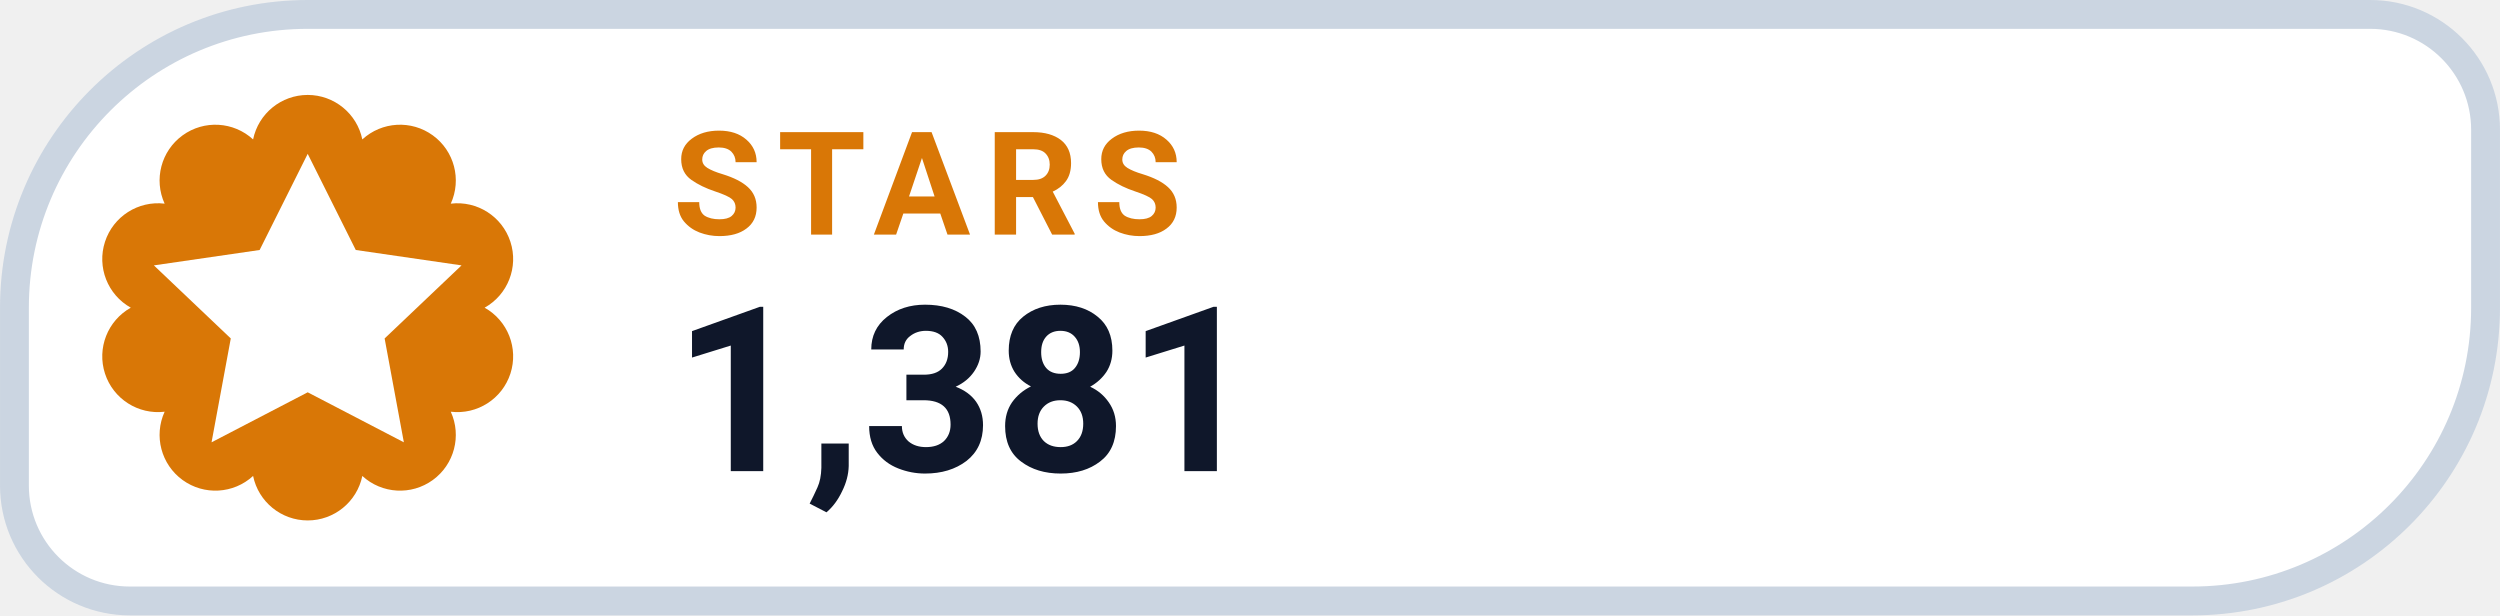
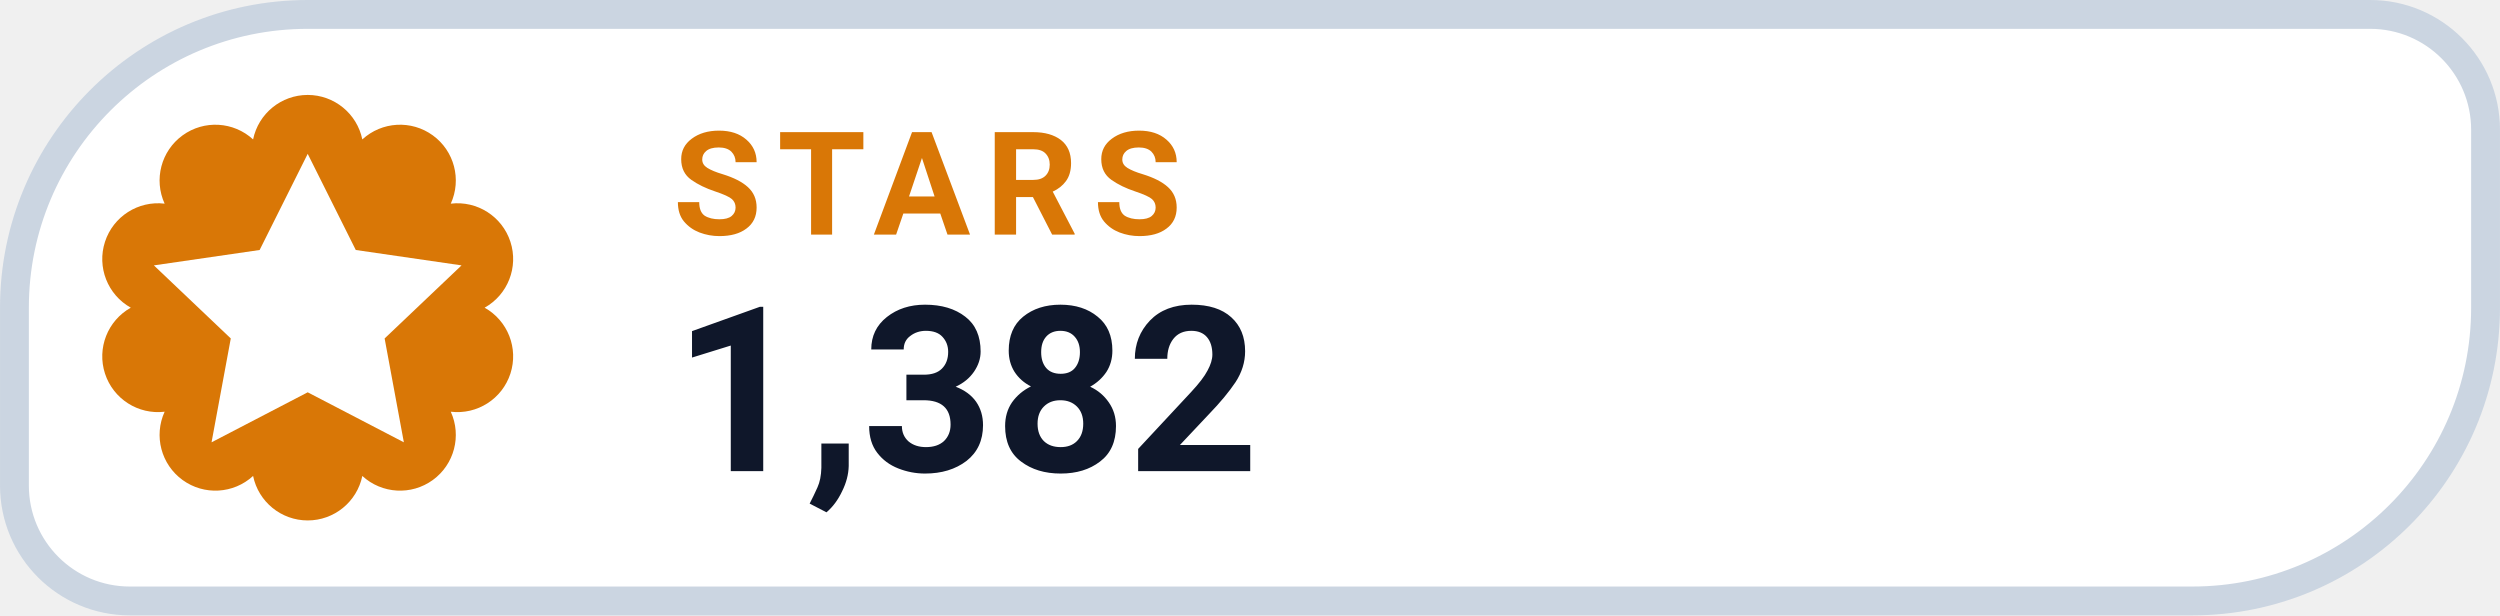
- <svg xmlns="http://www.w3.org/2000/svg" width="126" height="31.015" viewBox="0 0 130 32" role="img" aria-label="STARS 1,381">
+ <svg xmlns="http://www.w3.org/2000/svg" width="126" height="31.015" viewBox="0 0 130 32" role="img" aria-label="STARS 1,382">
  <path d="M 16.00 0.75 H 123.25 A 6.00 6.00 0 0 1 129.25 6.75 V 16.00 A 15.25 15.25 0 0 1 114.00 31.25 H 6.75 A 6.00 6.00 0 0 1 0.75 25.25 V 16.00 A 15.25 15.25 0 0 1 16.00 0.75 Z" fill="#FFFFFF" stroke="#CBD5E1" stroke-width="1.5" />
  <path d="M 13.16 7.25 A 2.90 2.90 0 0 1 18.84 7.25 A 2.90 2.90 0 0 1 23.44 10.59 A 2.90 2.90 0 0 1 25.20 16.00 A 2.90 2.90 0 0 1 23.44 21.41 A 2.90 2.90 0 0 1 18.84 24.75 A 2.90 2.90 0 0 1 13.16 24.75 A 2.90 2.90 0 0 1 8.56 21.41 A 2.90 2.90 0 0 1 6.80 16.00 A 2.90 2.90 0 0 1 8.56 10.59 A 2.90 2.90 0 0 1 13.16 7.25 Z" fill="#D97706" />
  <g transform="translate(16 16)" style="color:#FFFFFF;">
    <path d="M0 -8 l2.5 5 5.5 .8 -4 3.8 1 5.4 -5 -2.6 -5 2.6 1 -5.4 -4 -3.8 5.5 -.8 Z" fill="currentColor" />
  </g>
  <text x="35" y="12.2" fill="#D97706" font-family="-apple-system,BlinkMacSystemFont,'Segoe UI',Roboto,Helvetica,Arial,sans-serif" font-size="7.5" font-weight="700" letter-spacing=".8">STARS</text>
-   <text x="35" y="24.5" fill="#0F172A" font-family="-apple-system,BlinkMacSystemFont,'Segoe UI',Roboto,Helvetica,Arial,sans-serif" font-size="12" font-weight="750">1,381</text>
+   <text x="35" y="24.5" fill="#0F172A" font-family="-apple-system,BlinkMacSystemFont,'Segoe UI',Roboto,Helvetica,Arial,sans-serif" font-size="12" font-weight="750">1,382</text>
</svg>
